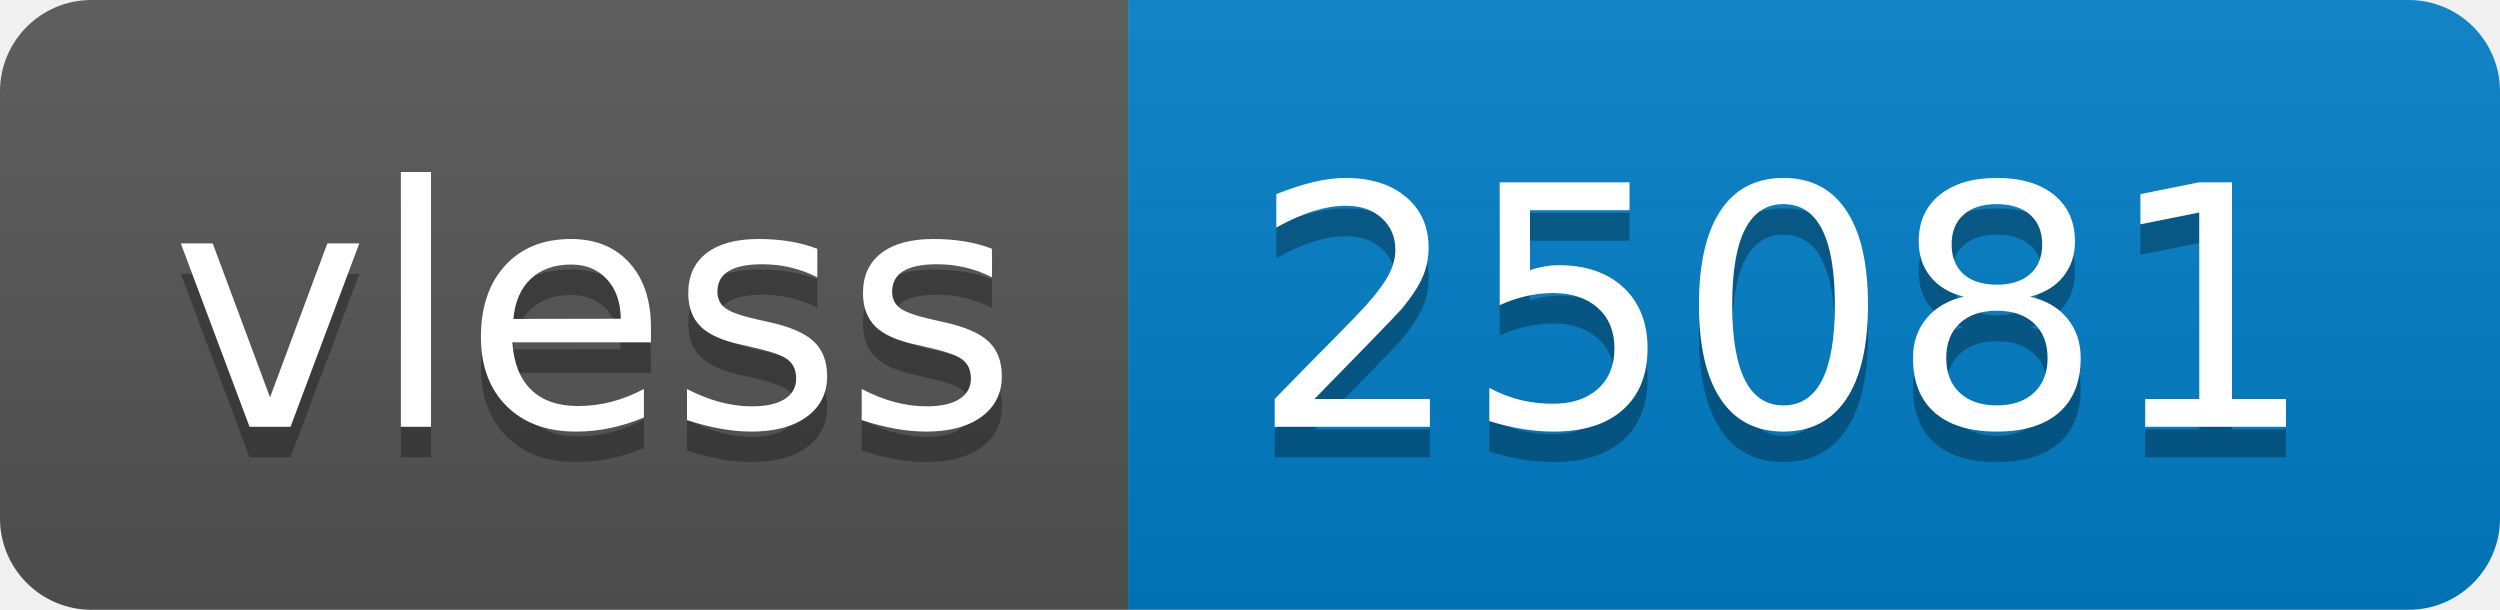
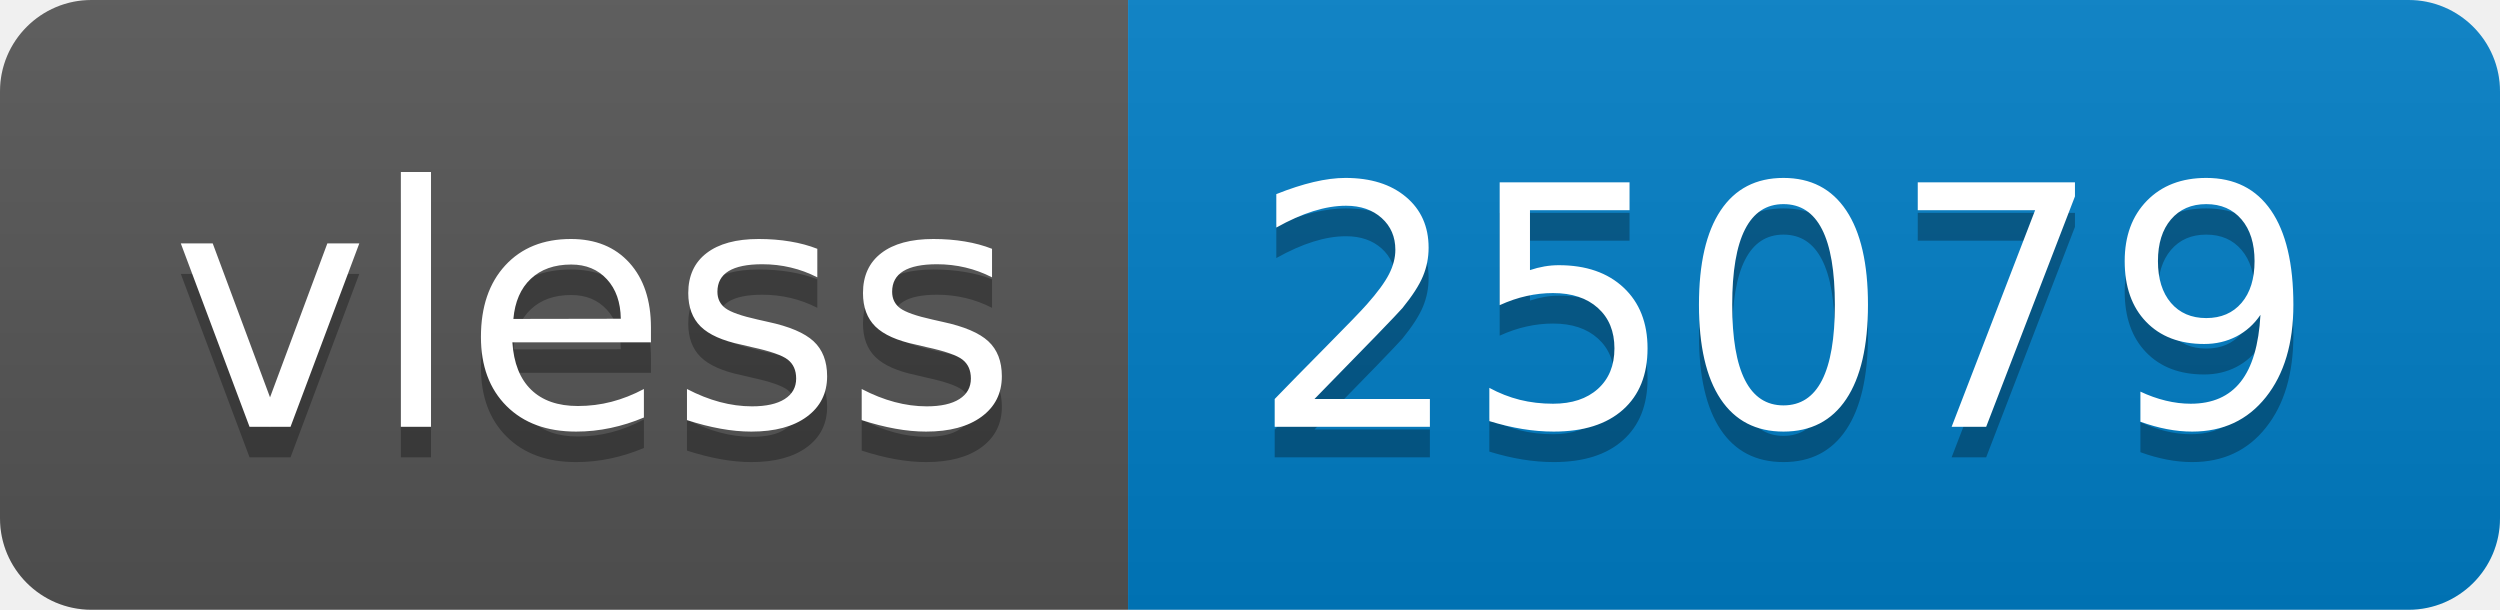
- <svg xmlns="http://www.w3.org/2000/svg" width="82" height="20" role="img" aria-label="vless: 25081">
+ <svg xmlns="http://www.w3.org/2000/svg" width="82" height="20" role="img" aria-label="vless: 25079">
  <linearGradient id="s" x2="0" y2="100%">
    <stop offset="0" stop-color="#bbb" stop-opacity=".1" />
    <stop offset="1" stop-opacity=".1" />
  </linearGradient>
  <clipPath id="r">
    <rect width="82" height="20" rx="3" fill="#fff" />
  </clipPath>
  <g clip-path="url(#r)">
    <rect width="37" height="20" fill="#555" />
    <rect x="37" width="45" height="20" fill="#007ec6" />
    <rect width="82" height="20" fill="url(#s)" />
  </g>
  <g fill="#fff" text-anchor="middle" font-family="Verdana,Geneva,DejaVu Sans,sans-serif" text-rendering="geometricPrecision" font-size="110">
    <text aria-hidden="true" x="195" y="150" fill="#010101" fill-opacity=".3" transform="scale(.1)" textLength="270">vless</text>
    <text x="195" y="140" transform="scale(.1)" fill="#fff" textLength="270">vless</text>
-     <text aria-hidden="true" x="585" y="150" fill="#010101" fill-opacity=".3" transform="scale(.1)" textLength="350">25081</text>
-     <text x="585" y="140" transform="scale(.1)" fill="#fff" textLength="350">25081</text>
+     <text aria-hidden="true" x="585" y="150" fill="#010101" fill-opacity=".3" transform="scale(.1)" textLength="350">25079</text>
+     <text x="585" y="140" transform="scale(.1)" fill="#fff" textLength="350">25079</text>
  </g>
</svg>
